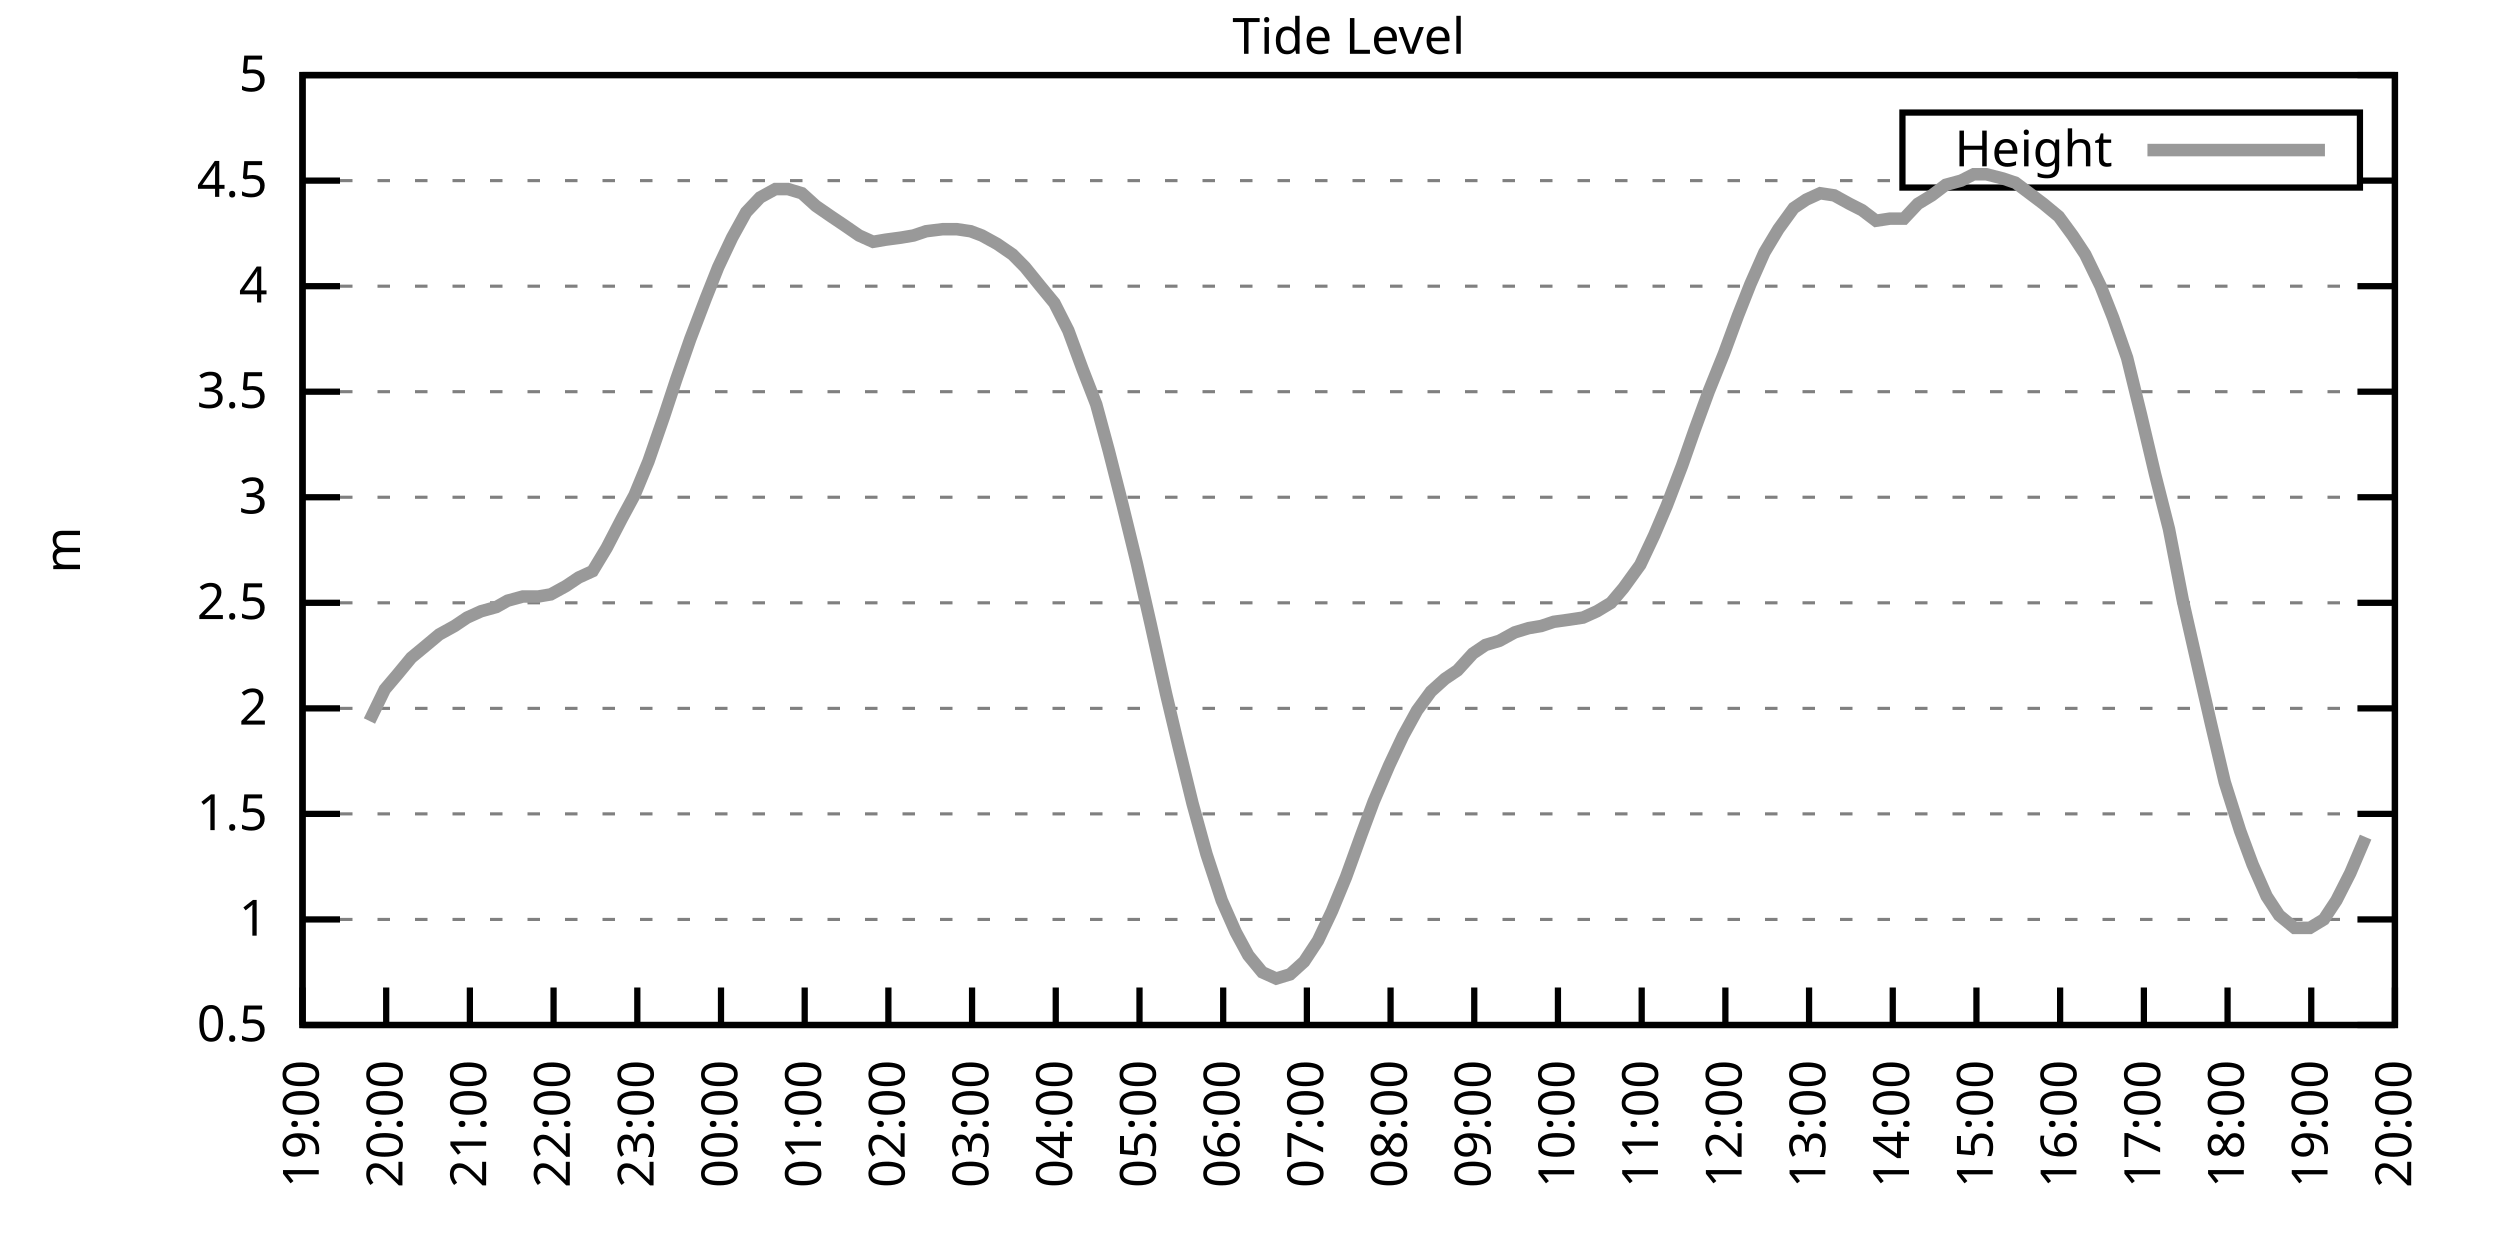
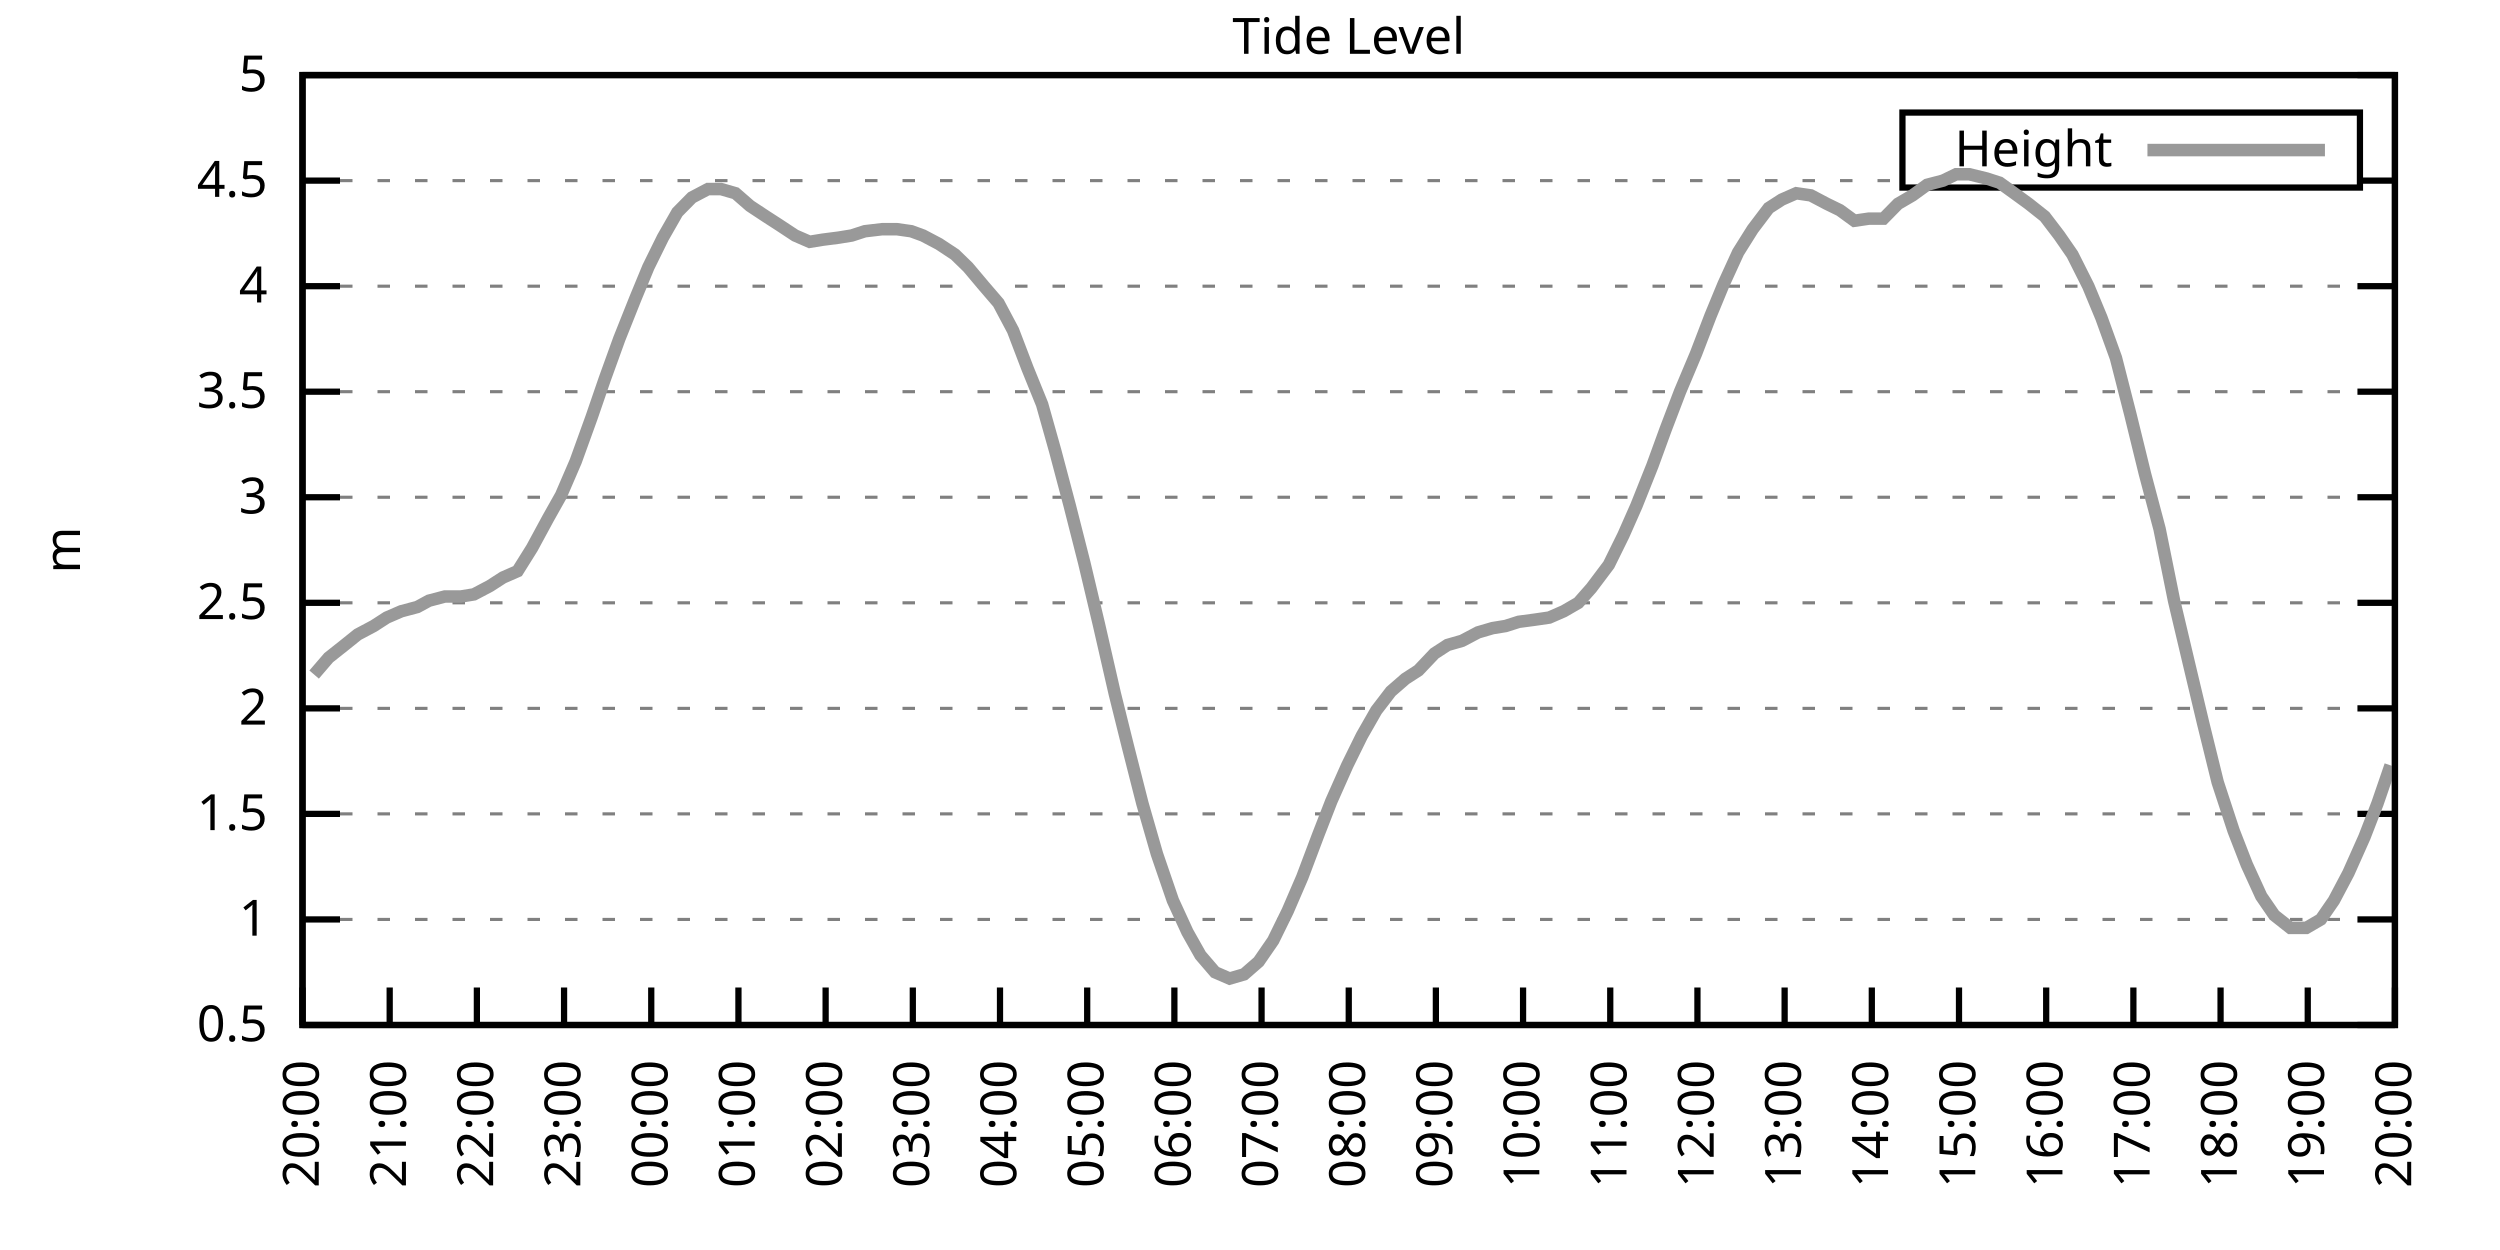
<svg xmlns="http://www.w3.org/2000/svg" xmlns:xlink="http://www.w3.org/1999/xlink" width="400" height="200" viewBox="0 0 400 200">
  <g id="gnuplot_canvas">
    <rect x="0" y="0" width="400" height="200" fill="none" />
    <defs>
      <circle id="gpDot" r="0.5" stroke-width="0.5" stroke="currentColor" />
      <path id="gpPt0" stroke-width="0.333" stroke="currentColor" d="M-1,0 h2 M0,-1 v2" />
      <path id="gpPt1" stroke-width="0.333" stroke="currentColor" d="M-1,-1 L1,1 M1,-1 L-1,1" />
      <path id="gpPt2" stroke-width="0.333" stroke="currentColor" d="M-1,0 L1,0 M0,-1 L0,1 M-1,-1 L1,1 M-1,1 L1,-1" />
      <rect id="gpPt3" stroke-width="0.333" stroke="currentColor" x="-1" y="-1" width="2" height="2" />
      <rect id="gpPt4" stroke-width="0.333" stroke="currentColor" fill="currentColor" x="-1" y="-1" width="2" height="2" />
      <circle id="gpPt5" stroke-width="0.333" stroke="currentColor" cx="0" cy="0" r="1" />
      <use xlink:href="#gpPt5" id="gpPt6" fill="currentColor" stroke="none" />
      <path id="gpPt7" stroke-width="0.333" stroke="currentColor" d="M0,-1.33 L-1.33,0.67 L1.33,0.67 z" />
      <use xlink:href="#gpPt7" id="gpPt8" fill="currentColor" stroke="none" />
      <use xlink:href="#gpPt7" id="gpPt9" stroke="currentColor" transform="rotate(180)" />
      <use xlink:href="#gpPt9" id="gpPt10" fill="currentColor" stroke="none" />
      <use xlink:href="#gpPt3" id="gpPt11" stroke="currentColor" transform="rotate(45)" />
      <use xlink:href="#gpPt11" id="gpPt12" fill="currentColor" stroke="none" />
      <path id="gpPt13" stroke-width="0.333" stroke="currentColor" d="M0,1.330 L1.265,0.411 L0.782,-1.067 L-0.782,-1.076 L-1.265,0.411 z" />
      <use xlink:href="#gpPt13" id="gpPt14" fill="currentColor" stroke="none" />
      <filter id="textbox" filterUnits="objectBoundingBox" x="0" y="0" height="1" width="1">
        <feFlood flood-color="white" flood-opacity="1" result="bgnd" />
        <feComposite in="SourceGraphic" in2="bgnd" operator="atop" />
      </filter>
      <filter id="greybox" filterUnits="objectBoundingBox" x="0" y="0" height="1" width="1">
        <feFlood flood-color="lightgrey" flood-opacity="1" result="grey" />
        <feComposite in="SourceGraphic" in2="grey" operator="atop" />
      </filter>
    </defs>
    <g fill="none" color="white" stroke="currentColor" stroke-width="1.00" stroke-linecap="butt" stroke-linejoin="miter">
</g>
    <g fill="none" color="black" stroke="currentColor" stroke-width="1.00" stroke-linecap="butt" stroke-linejoin="miter">
      <g stroke="none" shape-rendering="crispEdges">
        <polygon fill="rgb(255, 255, 255)" points="48.40,164.00 383.18,164.00 383.18,12.02 48.40,12.02 " />
      </g>
    </g>
    <g fill="none" color="black" stroke="currentColor" stroke-width="1.00" stroke-linecap="butt" stroke-linejoin="miter">
</g>
    <g fill="none" color="black" stroke="black" stroke-width="0.50" stroke-linecap="butt" stroke-linejoin="miter">
</g>
    <g fill="none" color="gray" stroke="currentColor" stroke-width="0.50" stroke-linecap="butt" stroke-linejoin="miter">
      <path stroke="gray" stroke-dasharray="2,4" class="gridline" d="M48.40,164.00 L383.19,164.00  " />
    </g>
    <g fill="none" color="gray" stroke="gray" stroke-width="1.00" stroke-linecap="butt" stroke-linejoin="miter">
</g>
    <g fill="none" color="black" stroke="currentColor" stroke-width="1.00" stroke-linecap="butt" stroke-linejoin="miter">
      <path stroke="black" d="M48.40,164.00 L54.40,164.00 M383.19,164.00 L377.19,164.00  " />
      <g transform="translate(42.80,166.60)" stroke="none" fill="black" font-family="Sans" font-size="8.00" text-anchor="end">
        <text>
          <tspan font-family="Sans"> 0.5</tspan>
        </text>
      </g>
    </g>
    <g fill="none" color="black" stroke="currentColor" stroke-width="1.00" stroke-linecap="butt" stroke-linejoin="miter">
</g>
    <g fill="none" color="black" stroke="black" stroke-width="0.50" stroke-linecap="butt" stroke-linejoin="miter">
</g>
    <g fill="none" color="gray" stroke="currentColor" stroke-width="0.50" stroke-linecap="butt" stroke-linejoin="miter">
      <path stroke="gray" stroke-dasharray="2,4" class="gridline" d="M48.40,147.11 L383.19,147.11  " />
    </g>
    <g fill="none" color="gray" stroke="gray" stroke-width="1.00" stroke-linecap="butt" stroke-linejoin="miter">
</g>
    <g fill="none" color="black" stroke="currentColor" stroke-width="1.00" stroke-linecap="butt" stroke-linejoin="miter">
      <path stroke="black" d="M48.40,147.11 L54.40,147.11 M383.19,147.11 L377.19,147.11  " />
      <g transform="translate(42.80,149.71)" stroke="none" fill="black" font-family="Sans" font-size="8.00" text-anchor="end">
        <text>
          <tspan font-family="Sans"> 1</tspan>
        </text>
      </g>
    </g>
    <g fill="none" color="black" stroke="currentColor" stroke-width="1.00" stroke-linecap="butt" stroke-linejoin="miter">
</g>
    <g fill="none" color="black" stroke="black" stroke-width="0.50" stroke-linecap="butt" stroke-linejoin="miter">
</g>
    <g fill="none" color="gray" stroke="currentColor" stroke-width="0.50" stroke-linecap="butt" stroke-linejoin="miter">
      <path stroke="gray" stroke-dasharray="2,4" class="gridline" d="M48.40,130.22 L383.19,130.22  " />
    </g>
    <g fill="none" color="gray" stroke="gray" stroke-width="1.00" stroke-linecap="butt" stroke-linejoin="miter">
</g>
    <g fill="none" color="black" stroke="currentColor" stroke-width="1.00" stroke-linecap="butt" stroke-linejoin="miter">
      <path stroke="black" d="M48.40,130.22 L54.40,130.22 M383.19,130.22 L377.19,130.22  " />
      <g transform="translate(42.80,132.82)" stroke="none" fill="black" font-family="Sans" font-size="8.00" text-anchor="end">
        <text>
          <tspan font-family="Sans"> 1.5</tspan>
        </text>
      </g>
    </g>
    <g fill="none" color="black" stroke="currentColor" stroke-width="1.00" stroke-linecap="butt" stroke-linejoin="miter">
</g>
    <g fill="none" color="black" stroke="black" stroke-width="0.50" stroke-linecap="butt" stroke-linejoin="miter">
</g>
    <g fill="none" color="gray" stroke="currentColor" stroke-width="0.50" stroke-linecap="butt" stroke-linejoin="miter">
      <path stroke="gray" stroke-dasharray="2,4" class="gridline" d="M48.40,113.34 L383.19,113.34  " />
    </g>
    <g fill="none" color="gray" stroke="gray" stroke-width="1.00" stroke-linecap="butt" stroke-linejoin="miter">
</g>
    <g fill="none" color="black" stroke="currentColor" stroke-width="1.00" stroke-linecap="butt" stroke-linejoin="miter">
      <path stroke="black" d="M48.40,113.34 L54.40,113.34 M383.19,113.34 L377.19,113.34  " />
      <g transform="translate(42.80,115.94)" stroke="none" fill="black" font-family="Sans" font-size="8.00" text-anchor="end">
        <text>
          <tspan font-family="Sans"> 2</tspan>
        </text>
      </g>
    </g>
    <g fill="none" color="black" stroke="currentColor" stroke-width="1.00" stroke-linecap="butt" stroke-linejoin="miter">
</g>
    <g fill="none" color="black" stroke="black" stroke-width="0.50" stroke-linecap="butt" stroke-linejoin="miter">
</g>
    <g fill="none" color="gray" stroke="currentColor" stroke-width="0.50" stroke-linecap="butt" stroke-linejoin="miter">
      <path stroke="gray" stroke-dasharray="2,4" class="gridline" d="M48.40,96.45 L383.19,96.45  " />
    </g>
    <g fill="none" color="gray" stroke="gray" stroke-width="1.00" stroke-linecap="butt" stroke-linejoin="miter">
</g>
    <g fill="none" color="black" stroke="currentColor" stroke-width="1.00" stroke-linecap="butt" stroke-linejoin="miter">
      <path stroke="black" d="M48.40,96.45 L54.40,96.45 M383.19,96.45 L377.19,96.45  " />
      <g transform="translate(42.80,99.05)" stroke="none" fill="black" font-family="Sans" font-size="8.00" text-anchor="end">
        <text>
          <tspan font-family="Sans"> 2.5</tspan>
        </text>
      </g>
    </g>
    <g fill="none" color="black" stroke="currentColor" stroke-width="1.00" stroke-linecap="butt" stroke-linejoin="miter">
</g>
    <g fill="none" color="black" stroke="black" stroke-width="0.50" stroke-linecap="butt" stroke-linejoin="miter">
</g>
    <g fill="none" color="gray" stroke="currentColor" stroke-width="0.50" stroke-linecap="butt" stroke-linejoin="miter">
      <path stroke="gray" stroke-dasharray="2,4" class="gridline" d="M48.40,79.56 L383.19,79.56  " />
    </g>
    <g fill="none" color="gray" stroke="gray" stroke-width="1.00" stroke-linecap="butt" stroke-linejoin="miter">
</g>
    <g fill="none" color="black" stroke="currentColor" stroke-width="1.00" stroke-linecap="butt" stroke-linejoin="miter">
      <path stroke="black" d="M48.40,79.56 L54.40,79.56 M383.19,79.56 L377.19,79.56  " />
      <g transform="translate(42.80,82.16)" stroke="none" fill="black" font-family="Sans" font-size="8.00" text-anchor="end">
        <text>
          <tspan font-family="Sans"> 3</tspan>
        </text>
      </g>
    </g>
    <g fill="none" color="black" stroke="currentColor" stroke-width="1.00" stroke-linecap="butt" stroke-linejoin="miter">
</g>
    <g fill="none" color="black" stroke="black" stroke-width="0.50" stroke-linecap="butt" stroke-linejoin="miter">
</g>
    <g fill="none" color="gray" stroke="currentColor" stroke-width="0.50" stroke-linecap="butt" stroke-linejoin="miter">
      <path stroke="gray" stroke-dasharray="2,4" class="gridline" d="M48.40,62.67 L383.19,62.67  " />
    </g>
    <g fill="none" color="gray" stroke="gray" stroke-width="1.00" stroke-linecap="butt" stroke-linejoin="miter">
</g>
    <g fill="none" color="black" stroke="currentColor" stroke-width="1.00" stroke-linecap="butt" stroke-linejoin="miter">
      <path stroke="black" d="M48.40,62.67 L54.40,62.67 M383.19,62.67 L377.19,62.67  " />
      <g transform="translate(42.80,65.27)" stroke="none" fill="black" font-family="Sans" font-size="8.00" text-anchor="end">
        <text>
          <tspan font-family="Sans"> 3.5</tspan>
        </text>
      </g>
    </g>
    <g fill="none" color="black" stroke="currentColor" stroke-width="1.00" stroke-linecap="butt" stroke-linejoin="miter">
</g>
    <g fill="none" color="black" stroke="black" stroke-width="0.50" stroke-linecap="butt" stroke-linejoin="miter">
</g>
    <g fill="none" color="gray" stroke="currentColor" stroke-width="0.50" stroke-linecap="butt" stroke-linejoin="miter">
      <path stroke="gray" stroke-dasharray="2,4" class="gridline" d="M48.40,45.79 L383.19,45.79  " />
    </g>
    <g fill="none" color="gray" stroke="gray" stroke-width="1.00" stroke-linecap="butt" stroke-linejoin="miter">
</g>
    <g fill="none" color="black" stroke="currentColor" stroke-width="1.00" stroke-linecap="butt" stroke-linejoin="miter">
      <path stroke="black" d="M48.40,45.79 L54.40,45.79 M383.19,45.79 L377.19,45.79  " />
      <g transform="translate(42.80,48.39)" stroke="none" fill="black" font-family="Sans" font-size="8.00" text-anchor="end">
        <text>
          <tspan font-family="Sans"> 4</tspan>
        </text>
      </g>
    </g>
    <g fill="none" color="black" stroke="currentColor" stroke-width="1.00" stroke-linecap="butt" stroke-linejoin="miter">
</g>
    <g fill="none" color="black" stroke="black" stroke-width="0.50" stroke-linecap="butt" stroke-linejoin="miter">
</g>
    <g fill="none" color="gray" stroke="currentColor" stroke-width="0.50" stroke-linecap="butt" stroke-linejoin="miter">
      <path stroke="gray" stroke-dasharray="2,4" class="gridline" d="M48.40,28.90 L304.39,28.90 M377.59,28.90 L383.19,28.90  " />
    </g>
    <g fill="none" color="gray" stroke="gray" stroke-width="1.00" stroke-linecap="butt" stroke-linejoin="miter">
</g>
    <g fill="none" color="black" stroke="currentColor" stroke-width="1.00" stroke-linecap="butt" stroke-linejoin="miter">
      <path stroke="black" d="M48.40,28.90 L54.40,28.90 M383.19,28.90 L377.19,28.90  " />
      <g transform="translate(42.80,31.50)" stroke="none" fill="black" font-family="Sans" font-size="8.00" text-anchor="end">
        <text>
          <tspan font-family="Sans"> 4.5</tspan>
        </text>
      </g>
    </g>
    <g fill="none" color="black" stroke="currentColor" stroke-width="1.00" stroke-linecap="butt" stroke-linejoin="miter">
</g>
    <g fill="none" color="black" stroke="black" stroke-width="0.50" stroke-linecap="butt" stroke-linejoin="miter">
</g>
    <g fill="none" color="gray" stroke="currentColor" stroke-width="0.50" stroke-linecap="butt" stroke-linejoin="miter">
      <path stroke="gray" stroke-dasharray="2,4" class="gridline" d="M48.40,12.01 L383.19,12.01  " />
    </g>
    <g fill="none" color="gray" stroke="gray" stroke-width="1.00" stroke-linecap="butt" stroke-linejoin="miter">
</g>
    <g fill="none" color="black" stroke="currentColor" stroke-width="1.00" stroke-linecap="butt" stroke-linejoin="miter">
      <path stroke="black" d="M48.40,12.01 L54.40,12.01 M383.19,12.01 L377.19,12.01  " />
      <g transform="translate(42.80,14.61)" stroke="none" fill="black" font-family="Sans" font-size="8.00" text-anchor="end">
        <text>
          <tspan font-family="Sans"> 5</tspan>
        </text>
      </g>
    </g>
    <g fill="none" color="black" stroke="currentColor" stroke-width="1.00" stroke-linecap="butt" stroke-linejoin="miter">
      <path stroke="black" d="M48.40,164.00 L48.40,158.00  " />
      <g transform="translate(51.00,169.60) rotate(270.00)" stroke="none" fill="black" font-family="Sans" font-size="8.00" text-anchor="end">
        <text>
-           <tspan font-family="Sans">19:00</tspan>
-         </text>
-       </g>
-     </g>
-     <g fill="none" color="black" stroke="currentColor" stroke-width="1.00" stroke-linecap="butt" stroke-linejoin="miter">
-       <path stroke="black" d="M61.79,164.00 L61.79,158.00  " />
-       <g transform="translate(64.39,169.60) rotate(270.00)" stroke="none" fill="black" font-family="Sans" font-size="8.00" text-anchor="end">
-         <text>
          <tspan font-family="Sans">20:00</tspan>
        </text>
      </g>
    </g>
    <g fill="none" color="black" stroke="currentColor" stroke-width="1.00" stroke-linecap="butt" stroke-linejoin="miter">
-       <path stroke="black" d="M75.18,164.00 L75.18,158.00  " />
-       <g transform="translate(77.78,169.60) rotate(270.00)" stroke="none" fill="black" font-family="Sans" font-size="8.00" text-anchor="end">
+       <path stroke="black" d="M62.35,164.00 L62.35,158.00  " />
+       <g transform="translate(64.95,169.60) rotate(270.00)" stroke="none" fill="black" font-family="Sans" font-size="8.00" text-anchor="end">
        <text>
          <tspan font-family="Sans">21:00</tspan>
        </text>
      </g>
    </g>
    <g fill="none" color="black" stroke="currentColor" stroke-width="1.00" stroke-linecap="butt" stroke-linejoin="miter">
-       <path stroke="black" d="M88.57,164.00 L88.57,158.00  " />
-       <g transform="translate(91.17,169.60) rotate(270.00)" stroke="none" fill="black" font-family="Sans" font-size="8.00" text-anchor="end">
+       <path stroke="black" d="M76.30,164.00 L76.30,158.00  " />
+       <g transform="translate(78.90,169.60) rotate(270.00)" stroke="none" fill="black" font-family="Sans" font-size="8.00" text-anchor="end">
        <text>
          <tspan font-family="Sans">22:00</tspan>
        </text>
      </g>
    </g>
    <g fill="none" color="black" stroke="currentColor" stroke-width="1.00" stroke-linecap="butt" stroke-linejoin="miter">
-       <path stroke="black" d="M101.97,164.00 L101.97,158.00  " />
-       <g transform="translate(104.57,169.60) rotate(270.00)" stroke="none" fill="black" font-family="Sans" font-size="8.00" text-anchor="end">
+       <path stroke="black" d="M90.25,164.00 L90.25,158.00  " />
+       <g transform="translate(92.85,169.60) rotate(270.00)" stroke="none" fill="black" font-family="Sans" font-size="8.00" text-anchor="end">
        <text>
          <tspan font-family="Sans">23:00</tspan>
        </text>
      </g>
    </g>
    <g fill="none" color="black" stroke="currentColor" stroke-width="1.00" stroke-linecap="butt" stroke-linejoin="miter">
-       <path stroke="black" d="M115.36,164.00 L115.36,158.00  " />
-       <g transform="translate(117.96,169.60) rotate(270.00)" stroke="none" fill="black" font-family="Sans" font-size="8.00" text-anchor="end">
+       <path stroke="black" d="M104.20,164.00 L104.20,158.00  " />
+       <g transform="translate(106.80,169.60) rotate(270.00)" stroke="none" fill="black" font-family="Sans" font-size="8.00" text-anchor="end">
        <text>
          <tspan font-family="Sans">00:00</tspan>
        </text>
      </g>
    </g>
    <g fill="none" color="black" stroke="currentColor" stroke-width="1.00" stroke-linecap="butt" stroke-linejoin="miter">
-       <path stroke="black" d="M128.75,164.00 L128.75,158.00  " />
-       <g transform="translate(131.35,169.60) rotate(270.00)" stroke="none" fill="black" font-family="Sans" font-size="8.00" text-anchor="end">
+       <path stroke="black" d="M118.15,164.00 L118.15,158.00  " />
+       <g transform="translate(120.75,169.60) rotate(270.00)" stroke="none" fill="black" font-family="Sans" font-size="8.00" text-anchor="end">
        <text>
          <tspan font-family="Sans">01:00</tspan>
        </text>
      </g>
    </g>
    <g fill="none" color="black" stroke="currentColor" stroke-width="1.00" stroke-linecap="butt" stroke-linejoin="miter">
-       <path stroke="black" d="M142.14,164.00 L142.14,158.00  " />
-       <g transform="translate(144.74,169.60) rotate(270.00)" stroke="none" fill="black" font-family="Sans" font-size="8.00" text-anchor="end">
+       <path stroke="black" d="M132.10,164.00 L132.10,158.00  " />
+       <g transform="translate(134.70,169.60) rotate(270.00)" stroke="none" fill="black" font-family="Sans" font-size="8.00" text-anchor="end">
        <text>
          <tspan font-family="Sans">02:00</tspan>
        </text>
      </g>
    </g>
    <g fill="none" color="black" stroke="currentColor" stroke-width="1.00" stroke-linecap="butt" stroke-linejoin="miter">
-       <path stroke="black" d="M155.53,164.00 L155.53,158.00  " />
-       <g transform="translate(158.13,169.60) rotate(270.00)" stroke="none" fill="black" font-family="Sans" font-size="8.00" text-anchor="end">
+       <path stroke="black" d="M146.05,164.00 L146.05,158.00  " />
+       <g transform="translate(148.65,169.60) rotate(270.00)" stroke="none" fill="black" font-family="Sans" font-size="8.00" text-anchor="end">
        <text>
          <tspan font-family="Sans">03:00</tspan>
        </text>
      </g>
    </g>
    <g fill="none" color="black" stroke="currentColor" stroke-width="1.00" stroke-linecap="butt" stroke-linejoin="miter">
-       <path stroke="black" d="M168.92,164.00 L168.92,158.00  " />
-       <g transform="translate(171.52,169.60) rotate(270.00)" stroke="none" fill="black" font-family="Sans" font-size="8.00" text-anchor="end">
+       <path stroke="black" d="M160.00,164.00 L160.00,158.00  " />
+       <g transform="translate(162.60,169.60) rotate(270.00)" stroke="none" fill="black" font-family="Sans" font-size="8.00" text-anchor="end">
        <text>
          <tspan font-family="Sans">04:00</tspan>
        </text>
      </g>
    </g>
    <g fill="none" color="black" stroke="currentColor" stroke-width="1.00" stroke-linecap="butt" stroke-linejoin="miter">
-       <path stroke="black" d="M182.32,164.00 L182.32,158.00  " />
-       <g transform="translate(184.92,169.60) rotate(270.00)" stroke="none" fill="black" font-family="Sans" font-size="8.00" text-anchor="end">
+       <path stroke="black" d="M173.95,164.00 L173.95,158.00  " />
+       <g transform="translate(176.55,169.60) rotate(270.00)" stroke="none" fill="black" font-family="Sans" font-size="8.00" text-anchor="end">
        <text>
          <tspan font-family="Sans">05:00</tspan>
        </text>
      </g>
    </g>
    <g fill="none" color="black" stroke="currentColor" stroke-width="1.00" stroke-linecap="butt" stroke-linejoin="miter">
-       <path stroke="black" d="M195.71,164.00 L195.71,158.00  " />
-       <g transform="translate(198.31,169.60) rotate(270.00)" stroke="none" fill="black" font-family="Sans" font-size="8.00" text-anchor="end">
+       <path stroke="black" d="M187.90,164.00 L187.90,158.00  " />
+       <g transform="translate(190.50,169.60) rotate(270.00)" stroke="none" fill="black" font-family="Sans" font-size="8.00" text-anchor="end">
        <text>
          <tspan font-family="Sans">06:00</tspan>
        </text>
      </g>
    </g>
    <g fill="none" color="black" stroke="currentColor" stroke-width="1.00" stroke-linecap="butt" stroke-linejoin="miter">
-       <path stroke="black" d="M209.10,164.00 L209.10,158.00  " />
-       <g transform="translate(211.70,169.60) rotate(270.00)" stroke="none" fill="black" font-family="Sans" font-size="8.00" text-anchor="end">
+       <path stroke="black" d="M201.85,164.00 L201.85,158.00  " />
+       <g transform="translate(204.45,169.60) rotate(270.00)" stroke="none" fill="black" font-family="Sans" font-size="8.00" text-anchor="end">
        <text>
          <tspan font-family="Sans">07:00</tspan>
        </text>
      </g>
    </g>
    <g fill="none" color="black" stroke="currentColor" stroke-width="1.00" stroke-linecap="butt" stroke-linejoin="miter">
-       <path stroke="black" d="M222.49,164.00 L222.49,158.00  " />
-       <g transform="translate(225.09,169.60) rotate(270.00)" stroke="none" fill="black" font-family="Sans" font-size="8.00" text-anchor="end">
+       <path stroke="black" d="M215.80,164.00 L215.80,158.00  " />
+       <g transform="translate(218.40,169.60) rotate(270.00)" stroke="none" fill="black" font-family="Sans" font-size="8.00" text-anchor="end">
        <text>
          <tspan font-family="Sans">08:00</tspan>
        </text>
      </g>
    </g>
    <g fill="none" color="black" stroke="currentColor" stroke-width="1.00" stroke-linecap="butt" stroke-linejoin="miter">
-       <path stroke="black" d="M235.88,164.00 L235.88,158.00  " />
-       <g transform="translate(238.48,169.60) rotate(270.00)" stroke="none" fill="black" font-family="Sans" font-size="8.00" text-anchor="end">
+       <path stroke="black" d="M229.74,164.00 L229.74,158.00  " />
+       <g transform="translate(232.34,169.60) rotate(270.00)" stroke="none" fill="black" font-family="Sans" font-size="8.00" text-anchor="end">
        <text>
          <tspan font-family="Sans">09:00</tspan>
        </text>
      </g>
    </g>
    <g fill="none" color="black" stroke="currentColor" stroke-width="1.00" stroke-linecap="butt" stroke-linejoin="miter">
-       <path stroke="black" d="M249.27,164.00 L249.27,158.00  " />
-       <g transform="translate(251.87,169.60) rotate(270.00)" stroke="none" fill="black" font-family="Sans" font-size="8.00" text-anchor="end">
+       <path stroke="black" d="M243.69,164.00 L243.69,158.00  " />
+       <g transform="translate(246.29,169.60) rotate(270.00)" stroke="none" fill="black" font-family="Sans" font-size="8.00" text-anchor="end">
        <text>
          <tspan font-family="Sans">10:00</tspan>
        </text>
      </g>
    </g>
    <g fill="none" color="black" stroke="currentColor" stroke-width="1.00" stroke-linecap="butt" stroke-linejoin="miter">
-       <path stroke="black" d="M262.67,164.00 L262.67,158.00  " />
-       <g transform="translate(265.27,169.60) rotate(270.00)" stroke="none" fill="black" font-family="Sans" font-size="8.00" text-anchor="end">
+       <path stroke="black" d="M257.64,164.00 L257.64,158.00  " />
+       <g transform="translate(260.24,169.60) rotate(270.00)" stroke="none" fill="black" font-family="Sans" font-size="8.00" text-anchor="end">
        <text>
          <tspan font-family="Sans">11:00</tspan>
        </text>
      </g>
    </g>
    <g fill="none" color="black" stroke="currentColor" stroke-width="1.00" stroke-linecap="butt" stroke-linejoin="miter">
-       <path stroke="black" d="M276.06,164.00 L276.06,158.00  " />
-       <g transform="translate(278.66,169.60) rotate(270.00)" stroke="none" fill="black" font-family="Sans" font-size="8.00" text-anchor="end">
+       <path stroke="black" d="M271.59,164.00 L271.59,158.00  " />
+       <g transform="translate(274.19,169.60) rotate(270.00)" stroke="none" fill="black" font-family="Sans" font-size="8.00" text-anchor="end">
        <text>
          <tspan font-family="Sans">12:00</tspan>
        </text>
      </g>
    </g>
    <g fill="none" color="black" stroke="currentColor" stroke-width="1.00" stroke-linecap="butt" stroke-linejoin="miter">
-       <path stroke="black" d="M289.45,164.00 L289.45,158.00  " />
-       <g transform="translate(292.05,169.60) rotate(270.00)" stroke="none" fill="black" font-family="Sans" font-size="8.00" text-anchor="end">
+       <path stroke="black" d="M285.54,164.00 L285.54,158.00  " />
+       <g transform="translate(288.14,169.60) rotate(270.00)" stroke="none" fill="black" font-family="Sans" font-size="8.00" text-anchor="end">
        <text>
          <tspan font-family="Sans">13:00</tspan>
        </text>
      </g>
    </g>
    <g fill="none" color="black" stroke="currentColor" stroke-width="1.00" stroke-linecap="butt" stroke-linejoin="miter">
-       <path stroke="black" d="M302.84,164.00 L302.84,158.00  " />
-       <g transform="translate(305.44,169.60) rotate(270.00)" stroke="none" fill="black" font-family="Sans" font-size="8.00" text-anchor="end">
+       <path stroke="black" d="M299.49,164.00 L299.49,158.00  " />
+       <g transform="translate(302.09,169.60) rotate(270.00)" stroke="none" fill="black" font-family="Sans" font-size="8.00" text-anchor="end">
        <text>
          <tspan font-family="Sans">14:00</tspan>
        </text>
      </g>
    </g>
    <g fill="none" color="black" stroke="currentColor" stroke-width="1.00" stroke-linecap="butt" stroke-linejoin="miter">
-       <path stroke="black" d="M316.23,164.00 L316.23,158.00  " />
-       <g transform="translate(318.83,169.60) rotate(270.00)" stroke="none" fill="black" font-family="Sans" font-size="8.00" text-anchor="end">
+       <path stroke="black" d="M313.44,164.00 L313.44,158.00  " />
+       <g transform="translate(316.04,169.60) rotate(270.00)" stroke="none" fill="black" font-family="Sans" font-size="8.00" text-anchor="end">
        <text>
          <tspan font-family="Sans">15:00</tspan>
        </text>
      </g>
    </g>
    <g fill="none" color="black" stroke="currentColor" stroke-width="1.00" stroke-linecap="butt" stroke-linejoin="miter">
-       <path stroke="black" d="M329.62,164.00 L329.62,158.00  " />
-       <g transform="translate(332.22,169.60) rotate(270.00)" stroke="none" fill="black" font-family="Sans" font-size="8.00" text-anchor="end">
+       <path stroke="black" d="M327.39,164.00 L327.39,158.00  " />
+       <g transform="translate(329.99,169.60) rotate(270.00)" stroke="none" fill="black" font-family="Sans" font-size="8.00" text-anchor="end">
        <text>
          <tspan font-family="Sans">16:00</tspan>
        </text>
      </g>
    </g>
    <g fill="none" color="black" stroke="currentColor" stroke-width="1.00" stroke-linecap="butt" stroke-linejoin="miter">
-       <path stroke="black" d="M343.02,164.00 L343.02,158.00  " />
-       <g transform="translate(345.62,169.60) rotate(270.00)" stroke="none" fill="black" font-family="Sans" font-size="8.00" text-anchor="end">
+       <path stroke="black" d="M341.34,164.00 L341.34,158.00  " />
+       <g transform="translate(343.94,169.60) rotate(270.00)" stroke="none" fill="black" font-family="Sans" font-size="8.00" text-anchor="end">
        <text>
          <tspan font-family="Sans">17:00</tspan>
        </text>
      </g>
    </g>
    <g fill="none" color="black" stroke="currentColor" stroke-width="1.00" stroke-linecap="butt" stroke-linejoin="miter">
-       <path stroke="black" d="M356.41,164.00 L356.41,158.00  " />
-       <g transform="translate(359.01,169.60) rotate(270.00)" stroke="none" fill="black" font-family="Sans" font-size="8.00" text-anchor="end">
+       <path stroke="black" d="M355.29,164.00 L355.29,158.00  " />
+       <g transform="translate(357.89,169.60) rotate(270.00)" stroke="none" fill="black" font-family="Sans" font-size="8.00" text-anchor="end">
        <text>
          <tspan font-family="Sans">18:00</tspan>
        </text>
      </g>
    </g>
    <g fill="none" color="black" stroke="currentColor" stroke-width="1.00" stroke-linecap="butt" stroke-linejoin="miter">
-       <path stroke="black" d="M369.80,164.00 L369.80,158.00  " />
-       <g transform="translate(372.40,169.60) rotate(270.00)" stroke="none" fill="black" font-family="Sans" font-size="8.00" text-anchor="end">
+       <path stroke="black" d="M369.24,164.00 L369.24,158.00  " />
+       <g transform="translate(371.84,169.60) rotate(270.00)" stroke="none" fill="black" font-family="Sans" font-size="8.00" text-anchor="end">
        <text>
          <tspan font-family="Sans">19:00</tspan>
        </text>
      </g>
    </g>
    <g fill="none" color="black" stroke="currentColor" stroke-width="1.00" stroke-linecap="butt" stroke-linejoin="miter">
      <path stroke="black" d="M383.19,164.00 L383.19,158.00  " />
      <g transform="translate(385.79,169.60) rotate(270.00)" stroke="none" fill="black" font-family="Sans" font-size="8.00" text-anchor="end">
        <text>
          <tspan font-family="Sans">20:00</tspan>
        </text>
      </g>
    </g>
    <g fill="none" color="black" stroke="currentColor" stroke-width="1.00" stroke-linecap="butt" stroke-linejoin="miter">
</g>
    <g fill="none" color="black" stroke="currentColor" stroke-width="1.00" stroke-linecap="butt" stroke-linejoin="miter">
      <path stroke="black" d="M48.40,12.01 L48.40,164.00 L383.19,164.00 L383.19,12.01 L48.40,12.01 Z  " />
    </g>
    <g fill="none" color="black" stroke="currentColor" stroke-width="1.00" stroke-linecap="butt" stroke-linejoin="miter">
</g>
    <g fill="none" color="black" stroke="currentColor" stroke-width="1.00" stroke-linecap="butt" stroke-linejoin="miter">
      <path stroke="black" d="M304.39,30.01 L304.39,18.01 L377.59,18.01 L377.59,30.01 L304.39,30.01 Z  " />
    </g>
    <g id="Tide_level_plot_1">
      <g fill="none" color="white" stroke="black" stroke-width="2.00" stroke-linecap="butt" stroke-linejoin="miter">
</g>
      <g fill="none" color="black" stroke="currentColor" stroke-width="2.00" stroke-linecap="butt" stroke-linejoin="miter">
        <g transform="translate(337.99,26.61)" stroke="none" fill="black" font-family="Sans" font-size="8.00" text-anchor="end">
          <text>
            <tspan font-family="Sans">Height</tspan>
          </text>
        </g>
      </g>
      <g fill="none" color="black" stroke="currentColor" stroke-width="2.00" stroke-linecap="butt" stroke-linejoin="miter">
-         <path stroke="rgb(153, 153, 153)" d="M343.59,24.01 L371.99,24.01 M59.11,115.36 L61.57,110.30 L63.58,107.93 L65.81,105.23 L68.26,103.20 L70.27,101.52   L72.73,100.16 L74.74,98.81 L76.97,97.80 L79.42,97.12 L81.21,96.11 L83.66,95.44 L86.12,95.44 L88.13,95.10   L90.58,93.75 L92.59,92.40 L94.82,91.38 L97.06,87.67 L99.51,82.94 L101.52,79.22 L103.75,73.82 L106.21,66.73   L108.22,60.65 L110.45,54.23 L112.90,47.81 L114.91,42.75 L117.14,38.02 L119.38,33.96 L121.61,31.60 L124.06,30.25   L126.07,30.25 L128.30,30.92 L130.54,32.95 L132.99,34.64 L135.00,35.99 L137.45,37.68 L139.69,38.69 L141.69,38.35   L144.15,38.02 L146.16,37.68 L148.17,37.00 L150.85,36.67 L153.08,36.67 L155.31,37.00 L157.10,37.68 L159.55,39.03   L162.01,40.72 L164.01,42.75 L166.47,45.79 L168.70,48.49 L170.93,52.88 L173.17,58.96 L175.40,64.70 L177.41,72.13   L179.64,80.91 L181.87,90.03 L184.10,99.83 L186.56,110.97 L188.57,119.42 L190.80,128.54 L193.03,136.64 L195.48,144.07   L197.72,149.14 L199.73,152.85 L201.96,155.56 L204.19,156.57 L206.42,155.89 L208.65,153.87 L210.88,150.49 L213.12,145.76   L215.35,140.36 L217.80,133.60 L219.81,128.20 L222.27,122.46 L224.50,117.73 L226.73,113.67 L228.96,110.63 L231.20,108.61   L233.20,107.26 L235.66,104.56 L237.67,103.20 L239.90,102.53 L242.36,101.18 L244.59,100.50 L246.60,100.16 L248.60,99.49   L251.06,99.15 L253.29,98.81 L255.52,97.80 L257.76,96.45 L259.76,94.08 L262.44,90.37 L264.67,85.64 L266.68,80.91   L269.14,74.49 L271.15,68.75 L273.38,62.67 L275.83,56.59 L278.07,50.51 L280.07,45.45 L282.31,40.38 L284.54,36.67   L286.99,33.29 L289.00,31.94 L291.23,30.92 L293.47,31.26 L295.92,32.61 L297.93,33.63 L300.16,35.32 L302.39,34.98   L304.63,34.98 L306.86,32.61 L309.09,31.26 L311.32,29.57 L313.78,28.90 L315.79,27.88 L317.79,27.88 L320.47,28.56   L322.48,29.24 L324.71,30.92 L326.95,32.61 L329.40,34.64 L331.63,37.68 L333.64,40.72 L336.10,45.79 L338.10,50.85   L340.34,57.27 L342.57,66.39 L344.80,75.85 L347.03,84.63 L349.26,96.11 L351.72,106.92 L353.73,115.70 L355.96,125.16   L358.42,132.93 L360.42,138.33 L362.66,143.40 L364.66,146.44 L367.12,148.46 L369.58,148.46 L371.81,147.11 L373.82,144.07   L376.05,139.68 L378.50,133.94  " />
+         <path stroke="rgb(153, 153, 153)" d="M343.59,24.01 L371.99,24.01 M50.26,107.93 L52.58,105.23 L55.14,103.20 L57.23,101.52 L59.79,100.16 L61.88,98.81   L64.21,97.80 L66.77,97.12 L68.63,96.11 L71.18,95.44 L73.74,95.44 L75.83,95.10 L78.39,93.75 L80.48,92.40   L82.81,91.38 L85.13,87.67 L87.69,82.94 L89.78,79.22 L92.11,73.82 L94.67,66.73 L96.76,60.65 L99.08,54.23   L101.64,47.81 L103.73,42.75 L106.06,38.02 L108.38,33.96 L110.71,31.60 L113.27,30.25 L115.36,30.25 L117.68,30.92   L120.01,32.95 L122.57,34.64 L124.66,35.99 L127.22,37.68 L129.54,38.69 L131.63,38.35 L134.19,38.02 L136.28,37.68   L138.37,37.00 L141.16,36.67 L143.49,36.67 L145.81,37.00 L147.67,37.68 L150.23,39.03 L152.79,40.72 L154.88,42.75   L157.44,45.79 L159.76,48.49 L162.09,52.88 L164.41,58.96 L166.74,64.70 L168.83,72.13 L171.16,80.91 L173.48,90.03   L175.81,99.83 L178.36,110.97 L180.46,119.42 L182.78,128.54 L185.11,136.64 L187.66,144.07 L189.99,149.14 L192.08,152.85   L194.41,155.56 L196.73,156.57 L199.06,155.89 L201.38,153.87 L203.71,150.49 L206.03,145.76 L208.36,140.36 L210.91,133.60   L213.01,128.20 L215.56,122.46 L217.89,117.73 L220.21,113.67 L222.54,110.63 L224.86,108.61 L226.95,107.26 L229.51,104.56   L231.60,103.20 L233.93,102.53 L236.49,101.18 L238.81,100.50 L240.90,100.16 L243.00,99.49 L245.55,99.15 L247.88,98.81   L250.20,97.80 L252.53,96.45 L254.62,94.08 L257.41,90.37 L259.74,85.64 L261.83,80.91 L264.39,74.49 L266.48,68.75   L268.80,62.67 L271.36,56.59 L273.69,50.51 L275.78,45.45 L278.10,40.38 L280.43,36.67 L282.99,33.29 L285.08,31.94   L287.40,30.92 L289.73,31.26 L292.29,32.61 L294.38,33.63 L296.70,35.32 L299.03,34.98 L301.35,34.98 L303.68,32.61   L306.00,31.26 L308.33,29.57 L310.88,28.90 L312.98,27.88 L315.07,27.88 L317.86,28.56 L319.95,29.24 L322.28,30.92   L324.60,32.61 L327.16,34.64 L329.48,37.68 L331.58,40.72 L334.13,45.79 L336.23,50.85 L338.55,57.27 L340.88,66.39   L343.20,75.85 L345.53,84.63 L347.85,96.11 L350.41,106.92 L352.50,115.70 L354.83,125.16 L357.38,132.93 L359.48,138.33   L361.80,143.40 L363.89,146.44 L366.45,148.46 L369.01,148.46 L371.33,147.11 L373.43,144.07 L375.75,139.68 L378.31,133.94   L380.40,128.54 L382.49,122.46  " />
      </g>
    </g>
    <g fill="none" color="black" stroke="currentColor" stroke-width="2.00" stroke-linecap="butt" stroke-linejoin="miter">
</g>
    <g fill="none" color="black" stroke="black" stroke-width="1.00" stroke-linecap="butt" stroke-linejoin="miter">
</g>
    <g fill="none" color="black" stroke="currentColor" stroke-width="1.00" stroke-linecap="butt" stroke-linejoin="miter">
      <path stroke="black" d="M48.40,12.01 L48.40,164.00 L383.19,164.00 L383.19,12.01 L48.40,12.01 Z  " />
      <g transform="translate(12.80,88.01) rotate(270.00)" stroke="none" fill="black" font-family="Sans" font-size="8.00" text-anchor="middle">
        <text>
          <tspan font-family="Sans">m</tspan>
        </text>
      </g>
    </g>
    <g fill="none" color="black" stroke="currentColor" stroke-width="1.00" stroke-linecap="butt" stroke-linejoin="miter">
</g>
    <g fill="none" color="black" stroke="currentColor" stroke-width="1.00" stroke-linecap="butt" stroke-linejoin="miter">
      <g transform="translate(215.79,8.61)" stroke="none" fill="black" font-family="Sans" font-size="8.00" text-anchor="middle">
        <text>
          <tspan font-family="Sans">Tide Level</tspan>
        </text>
      </g>
    </g>
    <g fill="none" color="black" stroke="currentColor" stroke-width="1.00" stroke-linecap="butt" stroke-linejoin="miter">
</g>
  </g>
</svg>
